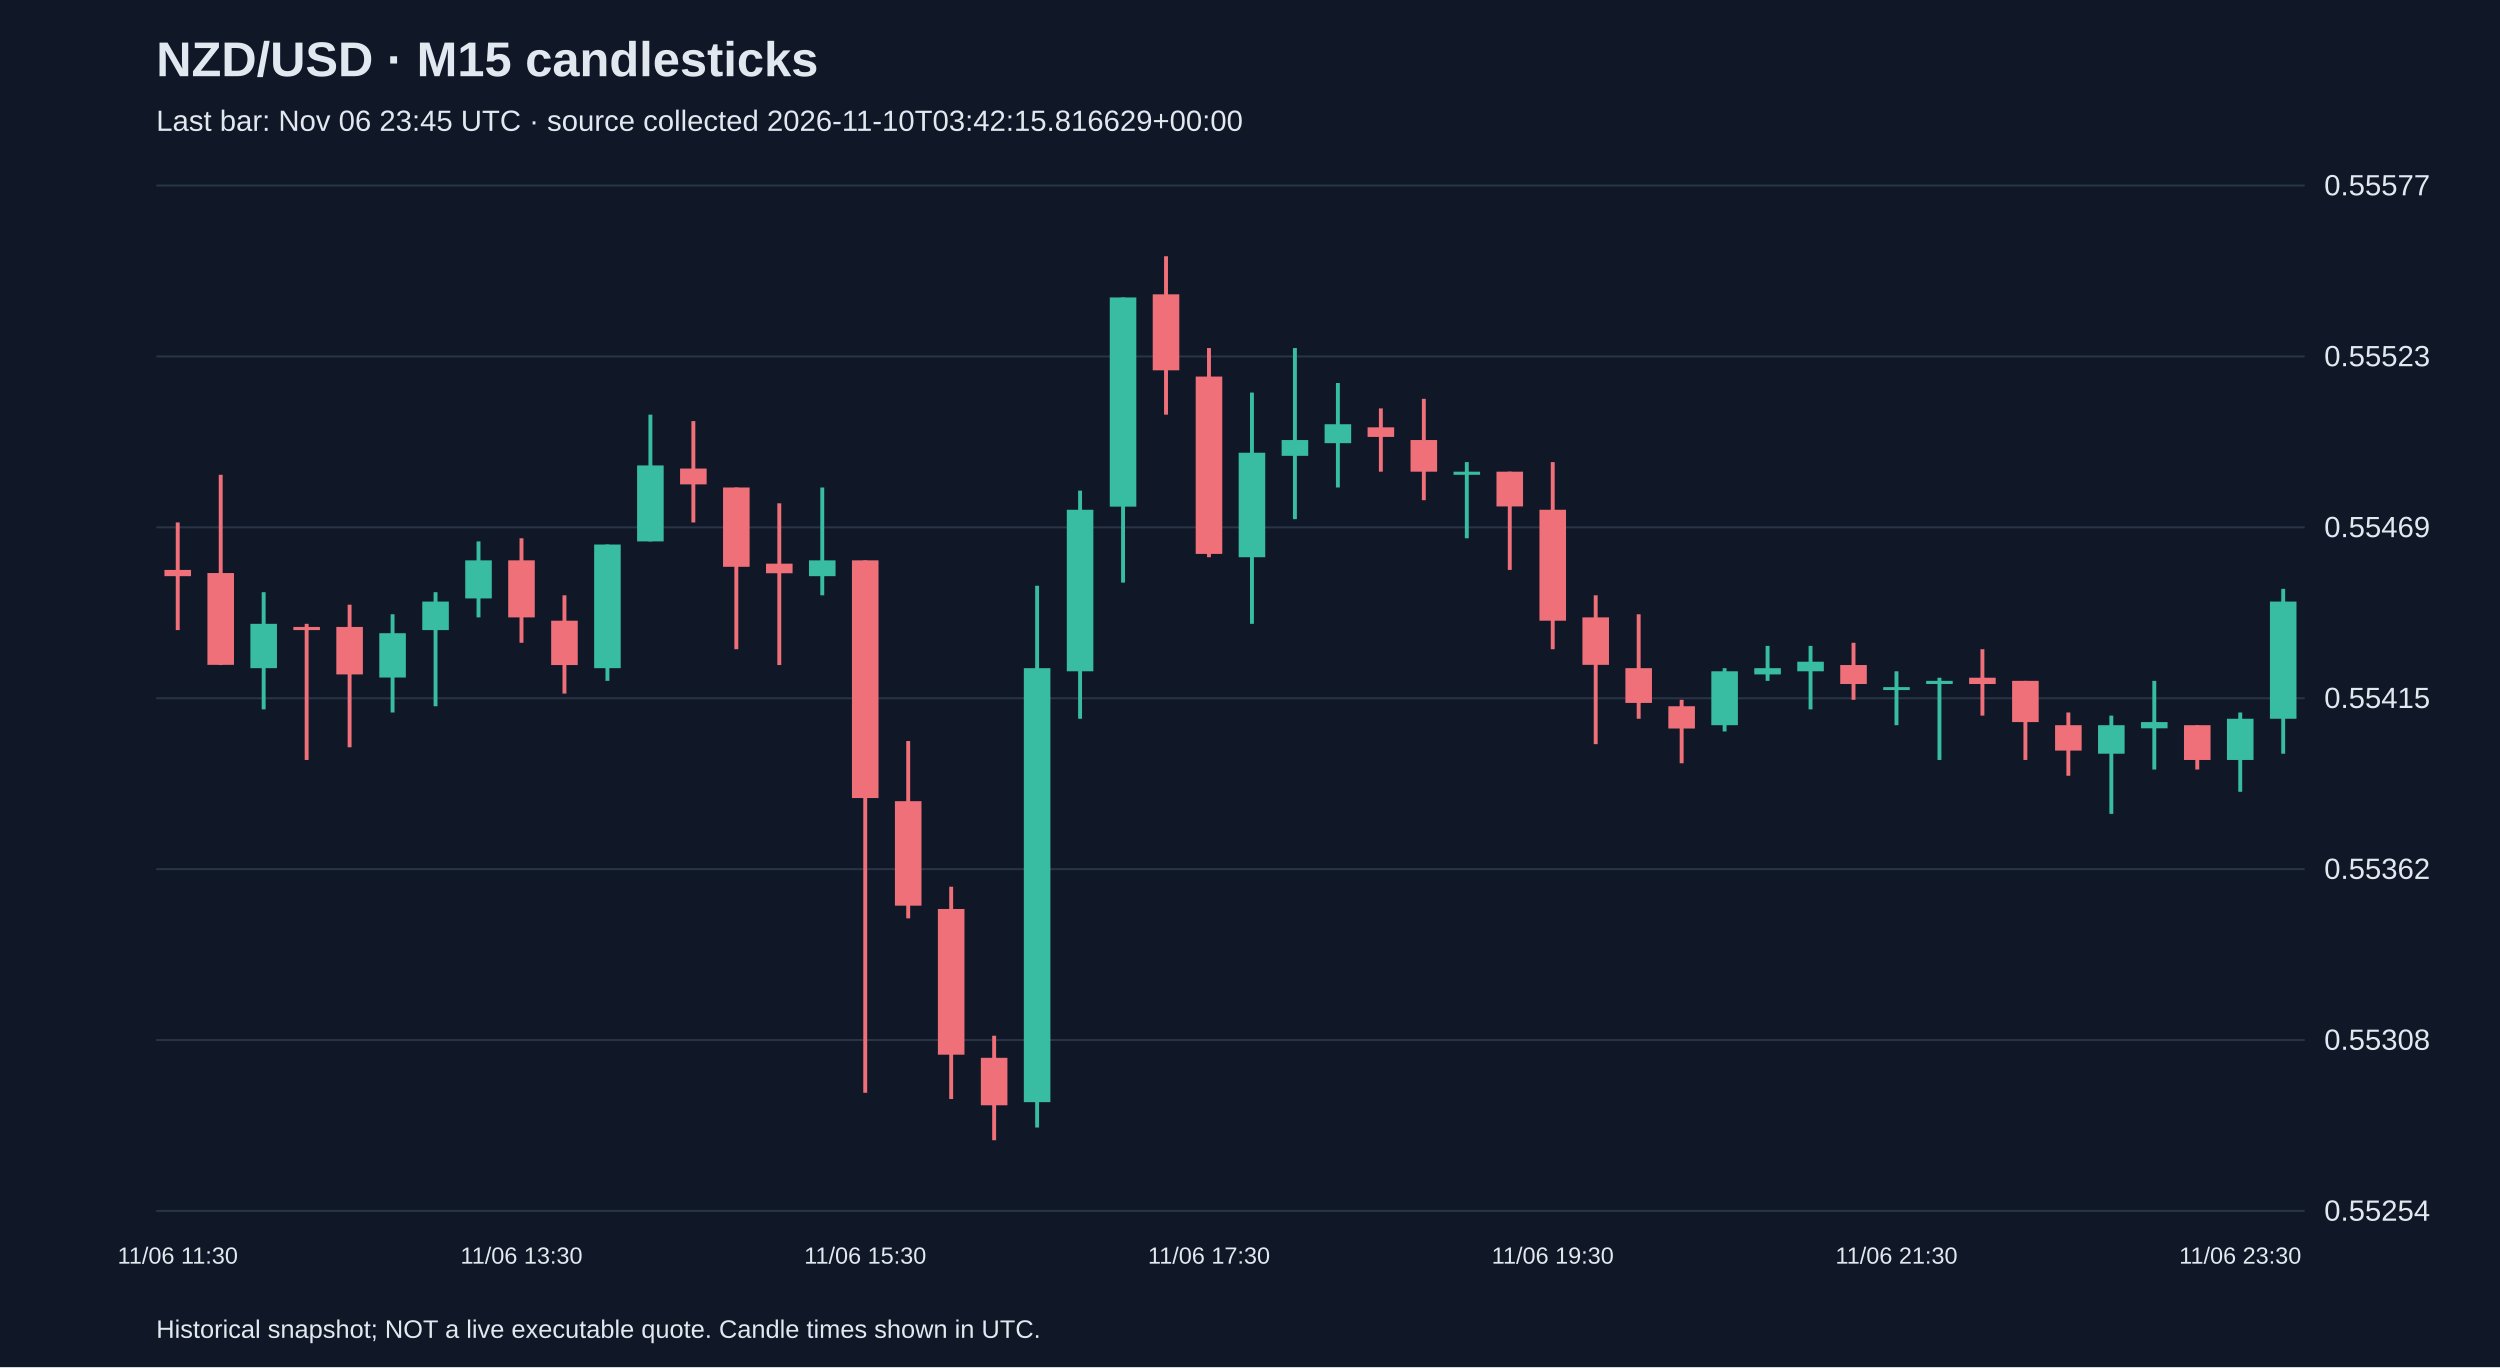
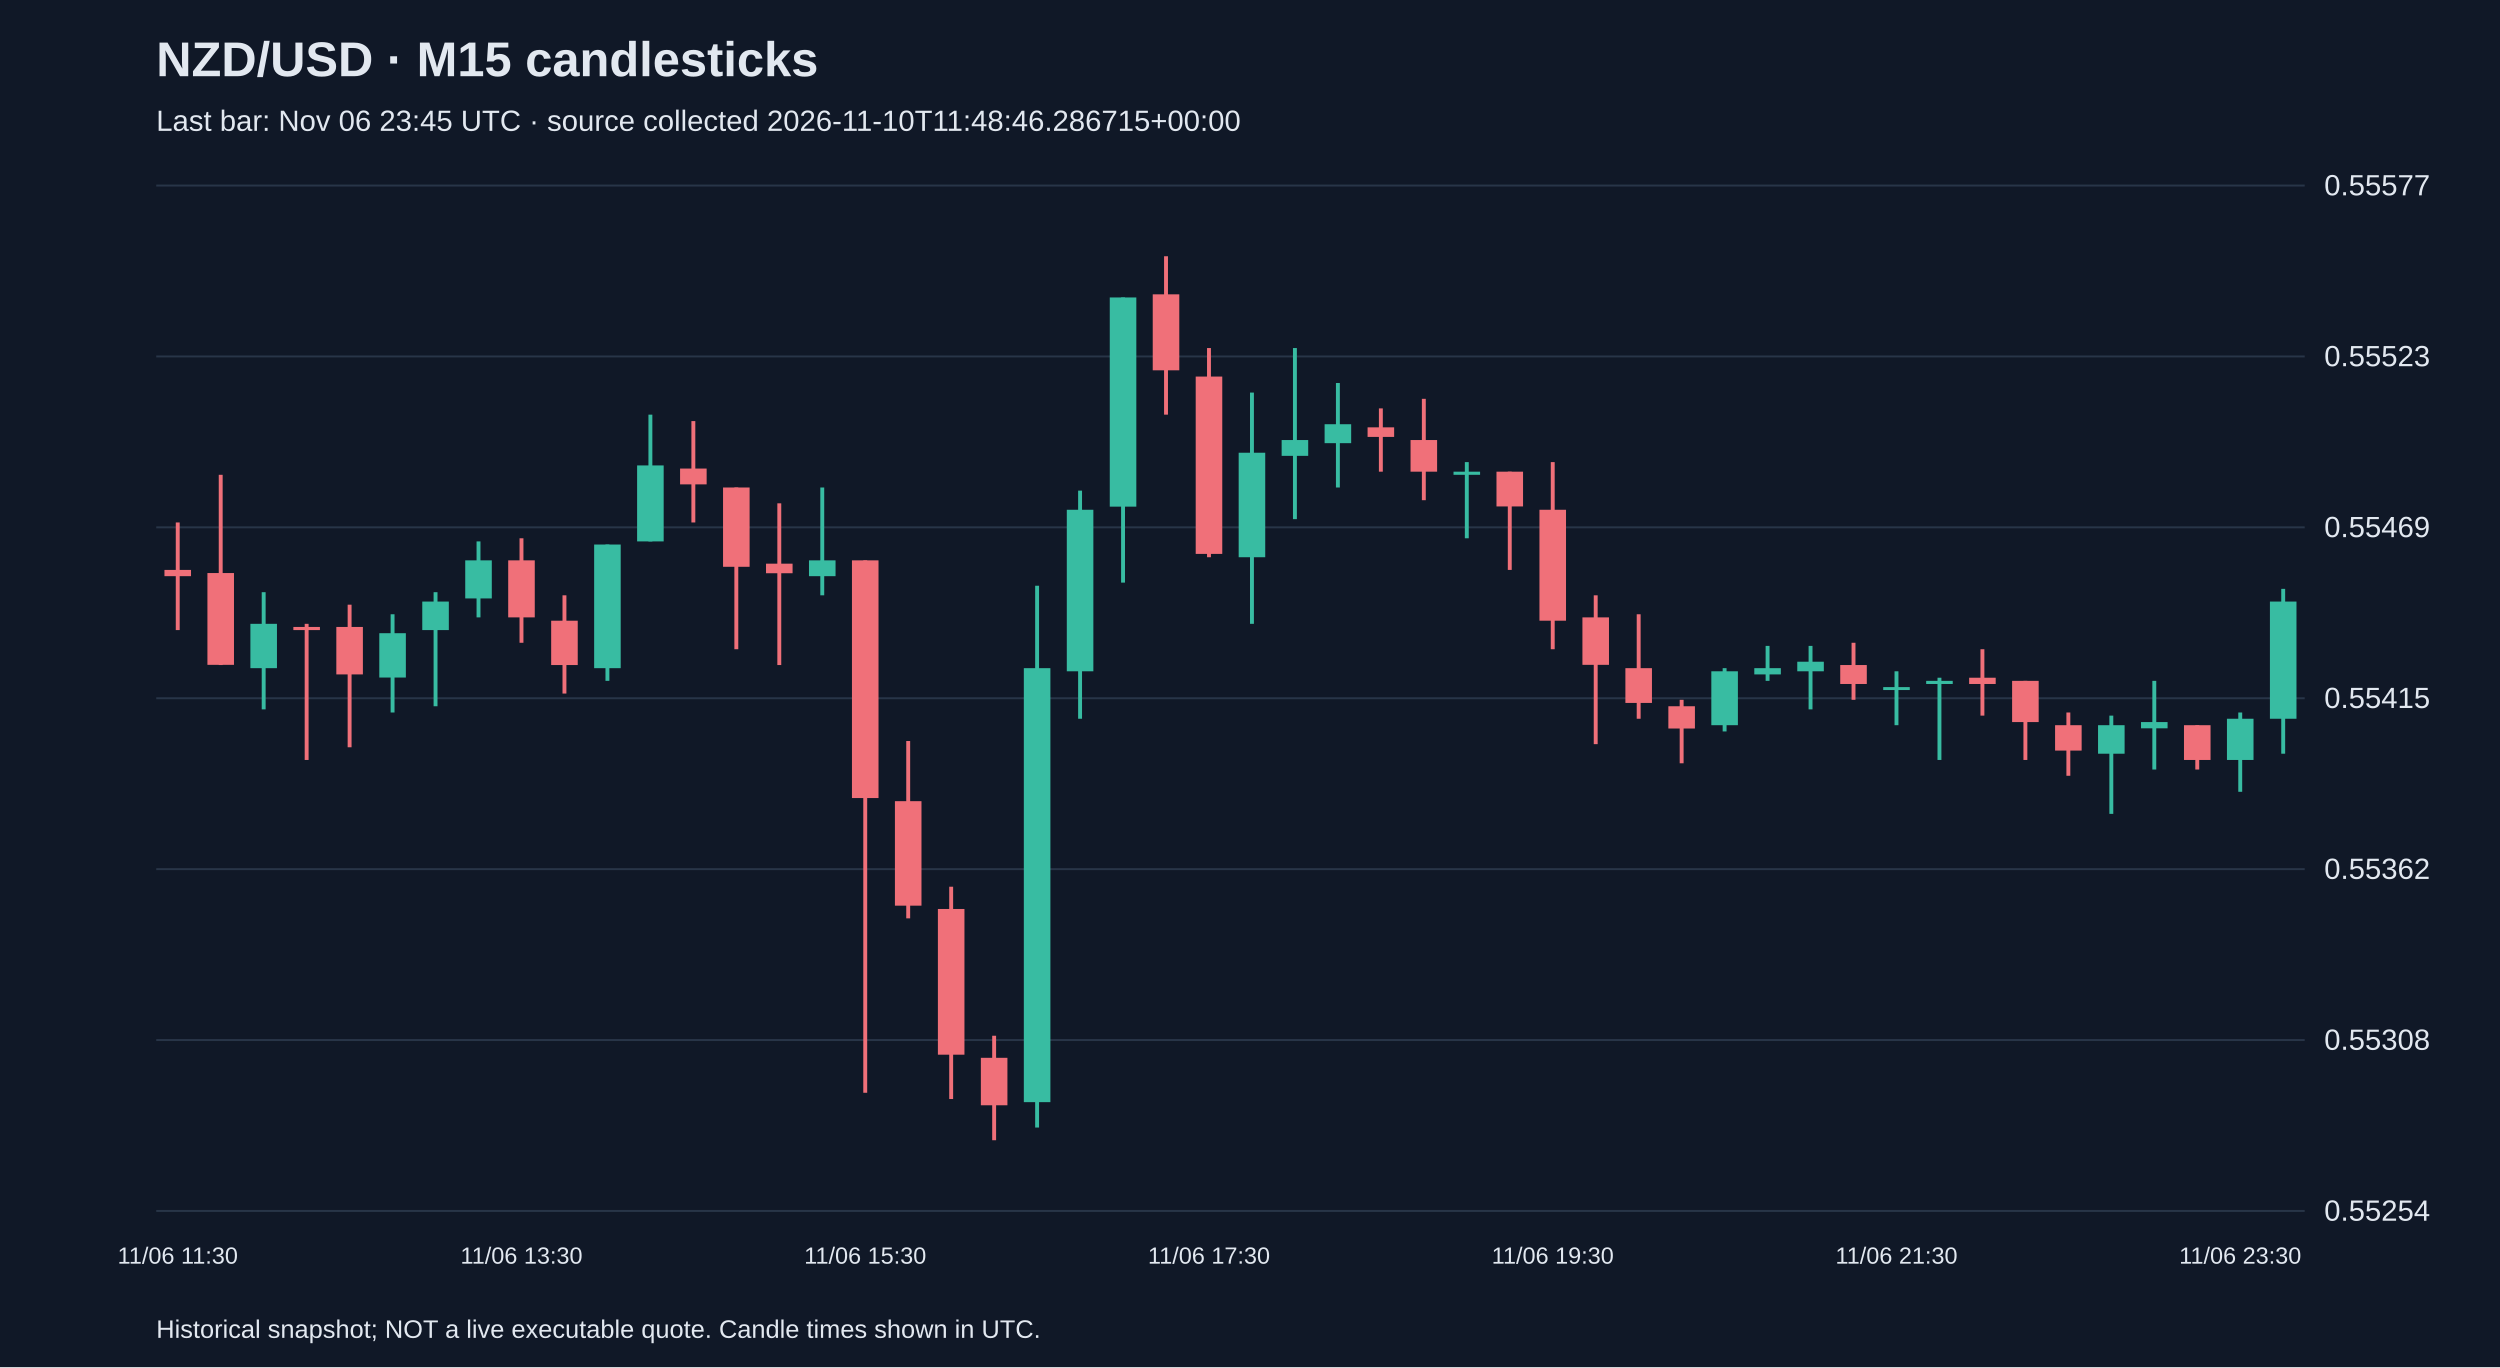
<svg xmlns="http://www.w3.org/2000/svg" viewBox="0 0 1280 700">
  <rect width="100%" height="100%" fill="#101827" />
  <style>text{font-family:Arial,sans-serif;fill:#e2e8f0}</style>
  <text x="80" y="39" font-size="25" font-weight="bold">NZD/USD · M15 candlesticks</text>
-   <text x="80" y="67" font-size="15" fill="#a6b1c5">Last bar: Nov 06 23:45 UTC · source collected 2026-11-10T03:42:15.816629+00:00</text>
+   <text x="80" y="67" font-size="15" fill="#a6b1c5">Last bar: Nov 06 23:45 UTC · source collected 2026-11-10T11:48:46.286715+00:00</text>
  <line x1="80" y1="620.0" x2="1180" y2="620.0" stroke="#283548" />
  <text x="1190" y="625.0" font-size="15">0.55254</text>
  <line x1="80" y1="532.5" x2="1180" y2="532.5" stroke="#283548" />
  <text x="1190" y="537.5" font-size="15">0.55308</text>
  <line x1="80" y1="445.0" x2="1180" y2="445.0" stroke="#283548" />
  <text x="1190" y="450.0" font-size="15">0.55362</text>
  <line x1="80" y1="357.5" x2="1180" y2="357.5" stroke="#283548" />
  <text x="1190" y="362.5" font-size="15">0.55415</text>
  <line x1="80" y1="270.0" x2="1180" y2="270.0" stroke="#283548" />
  <text x="1190" y="275.0" font-size="15">0.55469</text>
  <line x1="80" y1="182.5" x2="1180" y2="182.5" stroke="#283548" />
  <text x="1190" y="187.5" font-size="15">0.55523</text>
  <line x1="80" y1="95.0" x2="1180" y2="95.0" stroke="#283548" />
  <text x="1190" y="100.0" font-size="15">0.55577</text>
  <line x1="91.0" y1="267.5" x2="91.0" y2="322.6" stroke="#f07079" stroke-width="2" />
  <rect x="84.2" y="291.8" width="13.6" height="3.2" fill="#f07079" />
  <text x="91.0" y="647" text-anchor="middle" font-size="12">11/06 11:30</text>
  <line x1="113.0" y1="243.1" x2="113.0" y2="340.5" stroke="#f07079" stroke-width="2" />
  <rect x="106.2" y="293.4" width="13.6" height="47.0" fill="#f07079" />
  <line x1="135.0" y1="303.2" x2="135.0" y2="363.2" stroke="#38bca2" stroke-width="2" />
  <rect x="128.2" y="319.4" width="13.6" height="22.7" fill="#38bca2" />
  <line x1="157.0" y1="319.4" x2="157.0" y2="389.1" stroke="#f07079" stroke-width="2" />
  <rect x="150.2" y="321.0" width="13.6" height="1.6" fill="#f07079" />
  <line x1="179.0" y1="309.6" x2="179.0" y2="382.6" stroke="#f07079" stroke-width="2" />
  <rect x="172.2" y="321.0" width="13.6" height="24.3" fill="#f07079" />
  <line x1="201.0" y1="314.5" x2="201.0" y2="364.8" stroke="#38bca2" stroke-width="2" />
  <rect x="194.2" y="324.2" width="13.6" height="22.7" fill="#38bca2" />
  <line x1="223.0" y1="303.2" x2="223.0" y2="361.6" stroke="#38bca2" stroke-width="2" />
  <rect x="216.2" y="308.0" width="13.6" height="14.6" fill="#38bca2" />
  <line x1="245.0" y1="277.2" x2="245.0" y2="316.1" stroke="#38bca2" stroke-width="2" />
  <rect x="238.2" y="286.9" width="13.6" height="19.5" fill="#38bca2" />
  <line x1="267.0" y1="275.6" x2="267.0" y2="329.1" stroke="#f07079" stroke-width="2" />
  <rect x="260.2" y="286.9" width="13.6" height="29.2" fill="#f07079" />
  <text x="267.0" y="647" text-anchor="middle" font-size="12">11/06 13:30</text>
  <line x1="289.0" y1="304.8" x2="289.0" y2="355.1" stroke="#f07079" stroke-width="2" />
  <rect x="282.2" y="317.8" width="13.6" height="22.7" fill="#f07079" />
  <line x1="311.0" y1="278.8" x2="311.0" y2="348.6" stroke="#38bca2" stroke-width="2" />
  <rect x="304.2" y="278.8" width="13.6" height="63.3" fill="#38bca2" />
  <line x1="333.0" y1="212.3" x2="333.0" y2="277.2" stroke="#38bca2" stroke-width="2" />
  <rect x="326.2" y="238.3" width="13.6" height="38.9" fill="#38bca2" />
  <line x1="355.0" y1="215.6" x2="355.0" y2="267.5" stroke="#f07079" stroke-width="2" />
  <rect x="348.2" y="239.9" width="13.6" height="8.1" fill="#f07079" />
  <line x1="377.0" y1="249.6" x2="377.0" y2="332.4" stroke="#f07079" stroke-width="2" />
  <rect x="370.2" y="249.6" width="13.6" height="40.6" fill="#f07079" />
  <line x1="399.0" y1="257.7" x2="399.0" y2="340.5" stroke="#f07079" stroke-width="2" />
  <rect x="392.2" y="288.6" width="13.6" height="4.9" fill="#f07079" />
  <line x1="421.0" y1="249.6" x2="421.0" y2="304.8" stroke="#38bca2" stroke-width="2" />
  <rect x="414.2" y="286.9" width="13.6" height="8.1" fill="#38bca2" />
  <line x1="443.0" y1="286.9" x2="443.0" y2="559.5" stroke="#f07079" stroke-width="2" />
  <rect x="436.2" y="286.9" width="13.6" height="121.7" fill="#f07079" />
  <text x="443.0" y="647" text-anchor="middle" font-size="12">11/06 15:30</text>
  <line x1="465.0" y1="379.4" x2="465.0" y2="470.2" stroke="#f07079" stroke-width="2" />
  <rect x="458.2" y="410.2" width="13.6" height="53.5" fill="#f07079" />
  <line x1="487.0" y1="454.0" x2="487.0" y2="562.7" stroke="#f07079" stroke-width="2" />
  <rect x="480.2" y="465.4" width="13.6" height="74.6" fill="#f07079" />
  <line x1="509.0" y1="530.3" x2="509.0" y2="583.8" stroke="#f07079" stroke-width="2" />
  <rect x="502.2" y="541.6" width="13.6" height="24.3" fill="#f07079" />
  <line x1="531.0" y1="299.9" x2="531.0" y2="577.3" stroke="#38bca2" stroke-width="2" />
  <rect x="524.2" y="342.1" width="13.6" height="222.2" fill="#38bca2" />
  <line x1="553.0" y1="251.2" x2="553.0" y2="368.0" stroke="#38bca2" stroke-width="2" />
  <rect x="546.2" y="261.0" width="13.6" height="82.7" fill="#38bca2" />
  <line x1="575.0" y1="152.3" x2="575.0" y2="298.3" stroke="#38bca2" stroke-width="2" />
  <rect x="568.2" y="152.3" width="13.6" height="107.1" fill="#38bca2" />
  <line x1="597.0" y1="131.2" x2="597.0" y2="212.3" stroke="#f07079" stroke-width="2" />
  <rect x="590.2" y="150.7" width="13.6" height="38.9" fill="#f07079" />
  <line x1="619.0" y1="178.2" x2="619.0" y2="285.3" stroke="#f07079" stroke-width="2" />
  <rect x="612.2" y="192.8" width="13.6" height="90.8" fill="#f07079" />
  <text x="619.0" y="647" text-anchor="middle" font-size="12">11/06 17:30</text>
  <line x1="641.0" y1="201.0" x2="641.0" y2="319.4" stroke="#38bca2" stroke-width="2" />
  <rect x="634.2" y="231.8" width="13.6" height="53.5" fill="#38bca2" />
  <line x1="663.0" y1="178.2" x2="663.0" y2="265.8" stroke="#38bca2" stroke-width="2" />
  <rect x="656.2" y="225.3" width="13.6" height="8.1" fill="#38bca2" />
  <line x1="685.0" y1="196.1" x2="685.0" y2="249.6" stroke="#38bca2" stroke-width="2" />
  <rect x="678.2" y="217.2" width="13.6" height="9.7" fill="#38bca2" />
  <line x1="707.0" y1="209.1" x2="707.0" y2="241.5" stroke="#f07079" stroke-width="2" />
  <rect x="700.2" y="218.8" width="13.6" height="4.9" fill="#f07079" />
  <line x1="729.0" y1="204.2" x2="729.0" y2="256.1" stroke="#f07079" stroke-width="2" />
  <rect x="722.2" y="225.3" width="13.6" height="16.2" fill="#f07079" />
  <line x1="751.0" y1="236.6" x2="751.0" y2="275.6" stroke="#38bca2" stroke-width="2" />
  <rect x="744.2" y="241.5" width="13.6" height="1.6" fill="#38bca2" />
  <line x1="773.0" y1="241.5" x2="773.0" y2="291.8" stroke="#f07079" stroke-width="2" />
  <rect x="766.2" y="241.5" width="13.6" height="17.8" fill="#f07079" />
  <line x1="795.0" y1="236.6" x2="795.0" y2="332.4" stroke="#f07079" stroke-width="2" />
  <rect x="788.2" y="261.0" width="13.6" height="56.8" fill="#f07079" />
  <text x="795.0" y="647" text-anchor="middle" font-size="12">11/06 19:30</text>
  <line x1="817.0" y1="304.8" x2="817.0" y2="381.0" stroke="#f07079" stroke-width="2" />
  <rect x="810.2" y="316.1" width="13.6" height="24.3" fill="#f07079" />
  <line x1="839.0" y1="314.5" x2="839.0" y2="368.0" stroke="#f07079" stroke-width="2" />
  <rect x="832.2" y="342.1" width="13.6" height="17.8" fill="#f07079" />
  <line x1="861.0" y1="358.3" x2="861.0" y2="390.8" stroke="#f07079" stroke-width="2" />
  <rect x="854.2" y="361.6" width="13.6" height="11.4" fill="#f07079" />
  <line x1="883.0" y1="342.1" x2="883.0" y2="374.5" stroke="#38bca2" stroke-width="2" />
  <rect x="876.2" y="343.7" width="13.6" height="27.6" fill="#38bca2" />
  <line x1="905.0" y1="330.7" x2="905.0" y2="348.6" stroke="#38bca2" stroke-width="2" />
  <rect x="898.2" y="342.1" width="13.6" height="3.2" fill="#38bca2" />
  <line x1="927.0" y1="330.7" x2="927.0" y2="363.2" stroke="#38bca2" stroke-width="2" />
  <rect x="920.2" y="338.8" width="13.6" height="4.9" fill="#38bca2" />
  <line x1="949.0" y1="329.1" x2="949.0" y2="358.3" stroke="#f07079" stroke-width="2" />
  <rect x="942.2" y="340.5" width="13.6" height="9.7" fill="#f07079" />
  <line x1="971.0" y1="343.7" x2="971.0" y2="371.3" stroke="#38bca2" stroke-width="2" />
  <rect x="964.2" y="351.8" width="13.6" height="1.5" fill="#38bca2" />
  <text x="971.0" y="647" text-anchor="middle" font-size="12">11/06 21:30</text>
  <line x1="993.0" y1="347.0" x2="993.0" y2="389.1" stroke="#38bca2" stroke-width="2" />
  <rect x="986.2" y="348.6" width="13.6" height="1.6" fill="#38bca2" />
  <line x1="1015.0" y1="332.4" x2="1015.0" y2="366.4" stroke="#f07079" stroke-width="2" />
  <rect x="1008.2" y="347.0" width="13.6" height="3.2" fill="#f07079" />
  <line x1="1037.0" y1="348.6" x2="1037.0" y2="389.1" stroke="#f07079" stroke-width="2" />
  <rect x="1030.2" y="348.6" width="13.6" height="21.1" fill="#f07079" />
  <line x1="1059.0" y1="364.8" x2="1059.0" y2="397.2" stroke="#f07079" stroke-width="2" />
  <rect x="1052.2" y="371.3" width="13.6" height="13.0" fill="#f07079" />
  <line x1="1081.0" y1="366.4" x2="1081.0" y2="416.7" stroke="#38bca2" stroke-width="2" />
  <rect x="1074.2" y="371.3" width="13.6" height="14.6" fill="#38bca2" />
  <line x1="1103.0" y1="348.6" x2="1103.0" y2="394.0" stroke="#38bca2" stroke-width="2" />
  <rect x="1096.2" y="369.7" width="13.6" height="3.2" fill="#38bca2" />
  <line x1="1125.0" y1="371.3" x2="1125.0" y2="394.0" stroke="#f07079" stroke-width="2" />
  <rect x="1118.2" y="371.3" width="13.6" height="17.8" fill="#f07079" />
  <line x1="1147.0" y1="364.8" x2="1147.0" y2="405.4" stroke="#38bca2" stroke-width="2" />
  <rect x="1140.2" y="368.0" width="13.6" height="21.1" fill="#38bca2" />
  <text x="1147.0" y="647" text-anchor="middle" font-size="12">11/06 23:30</text>
  <line x1="1169.0" y1="301.5" x2="1169.0" y2="385.9" stroke="#38bca2" stroke-width="2" />
  <rect x="1162.2" y="308.0" width="13.6" height="60.0" fill="#38bca2" />
  <text x="80" y="685" font-size="13">Historical snapshot; NOT a live executable quote. Candle times shown in UTC.</text>
</svg>
